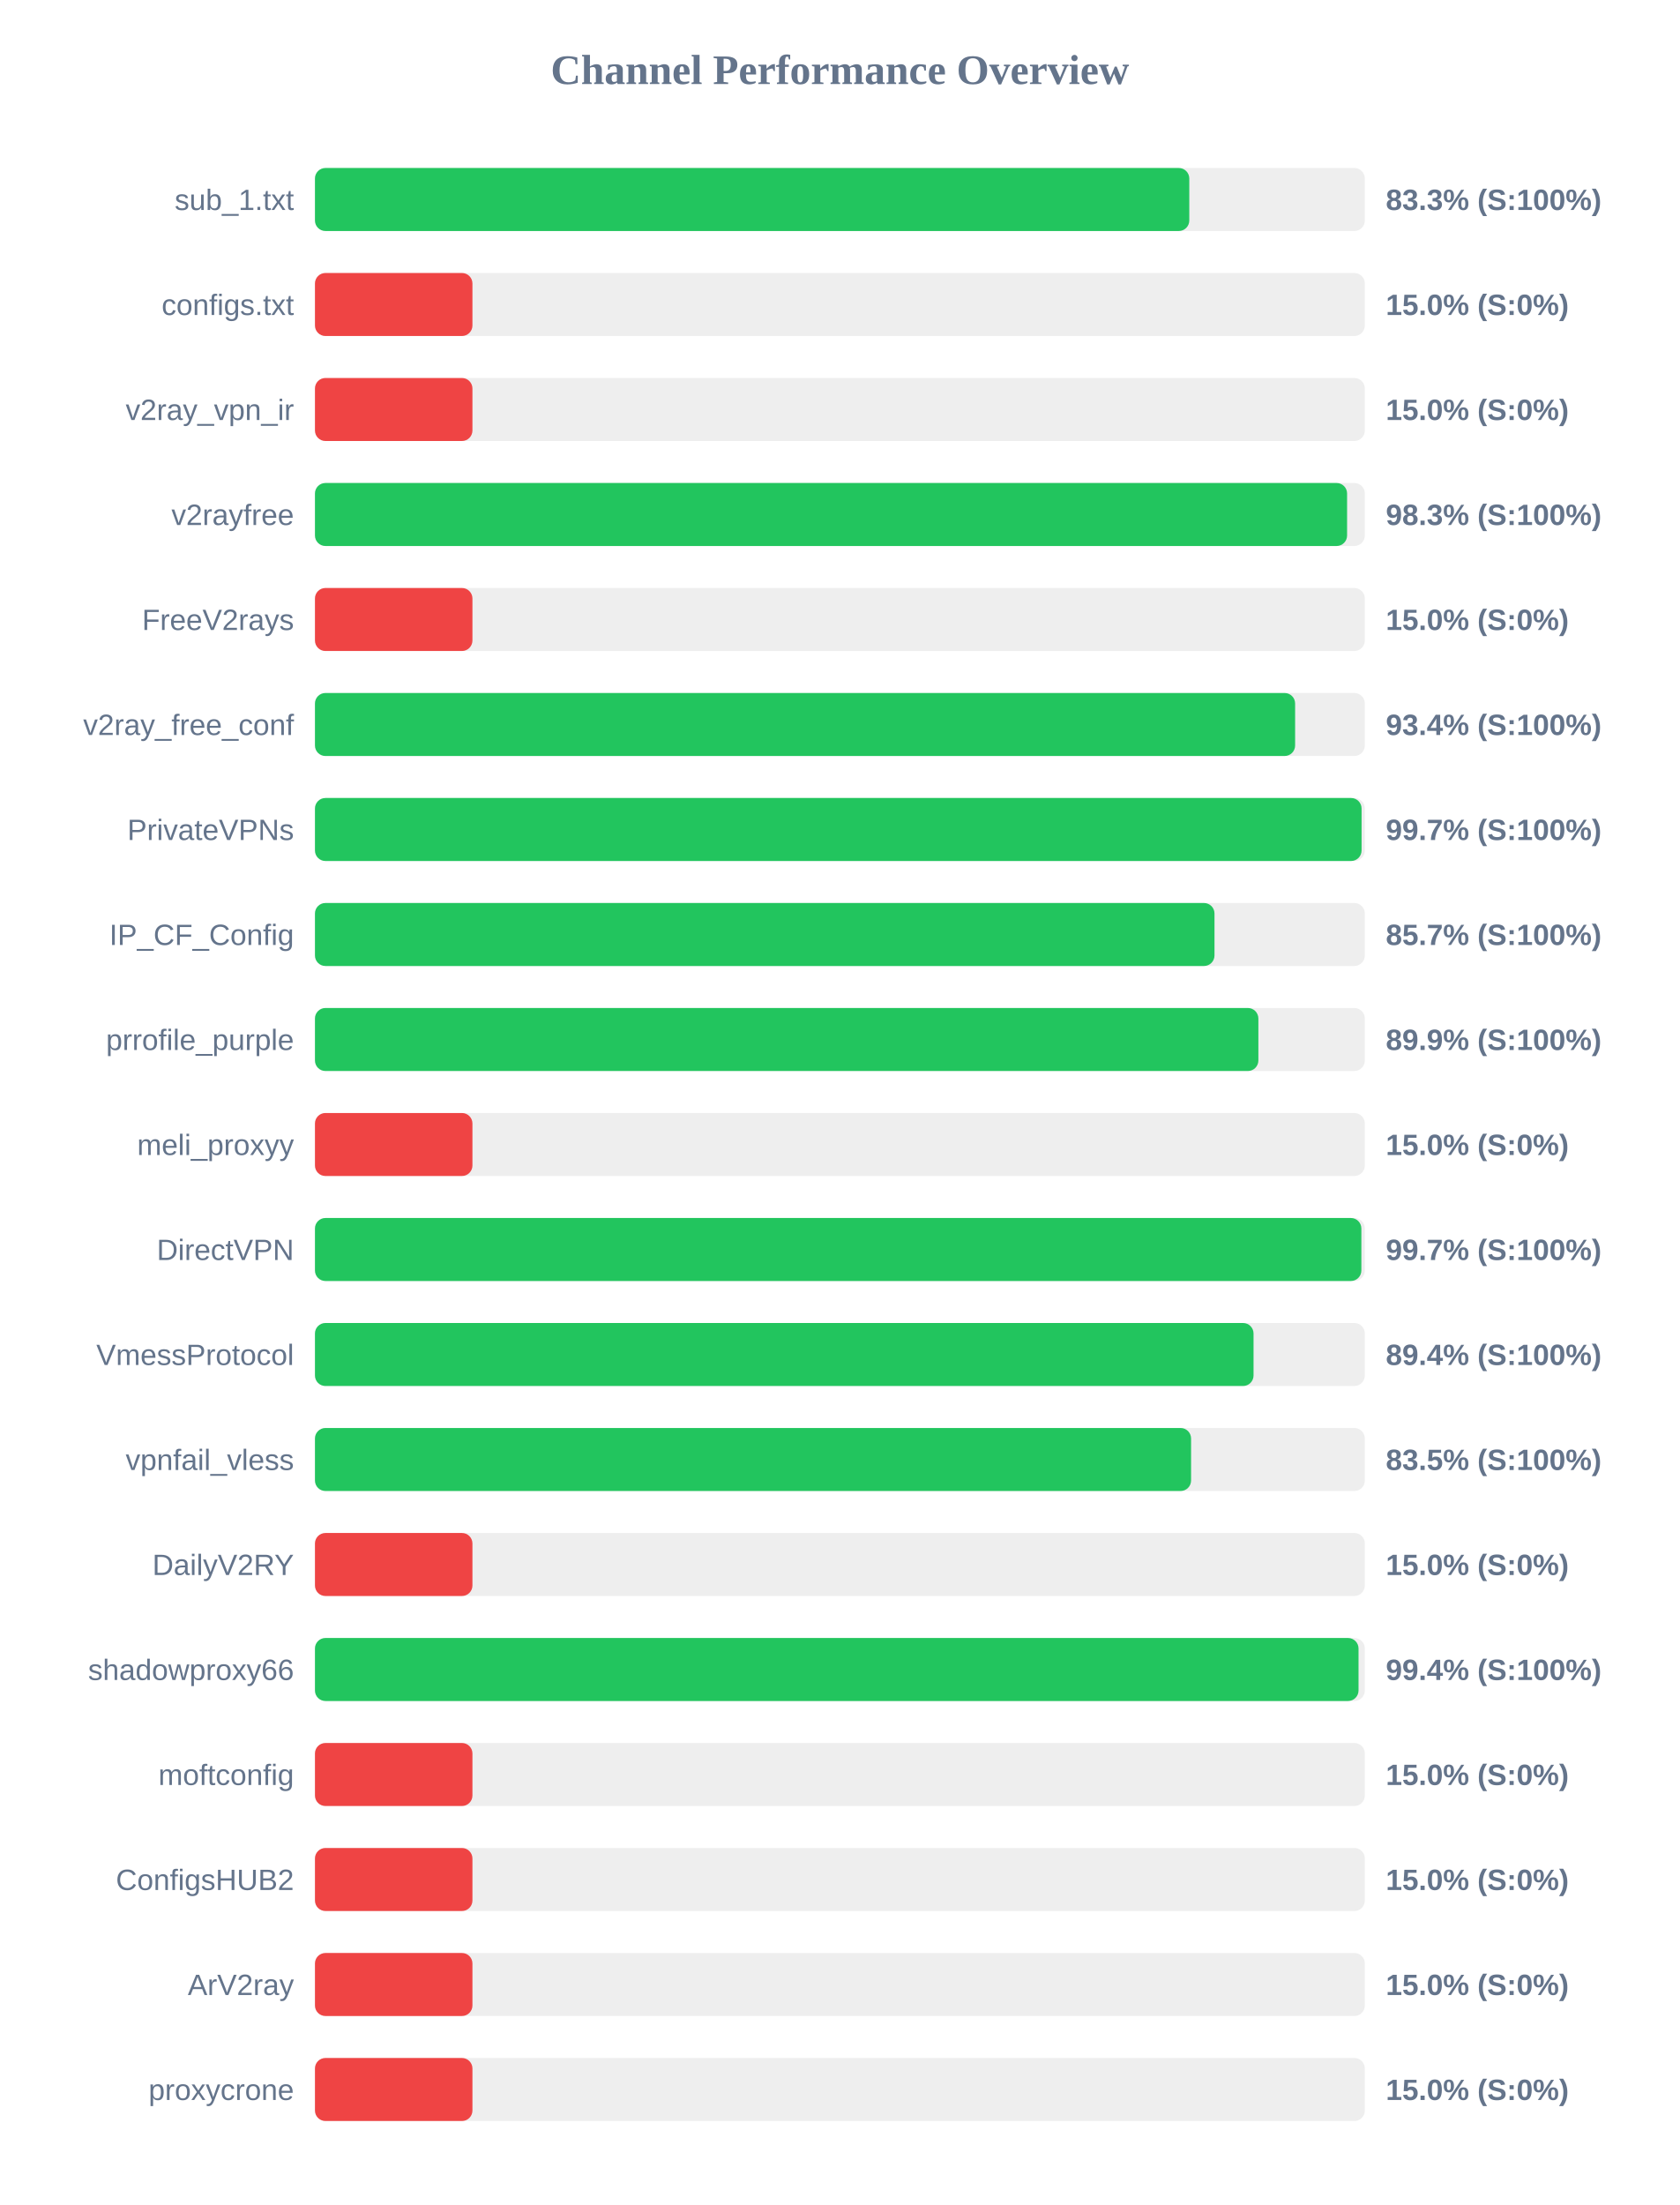
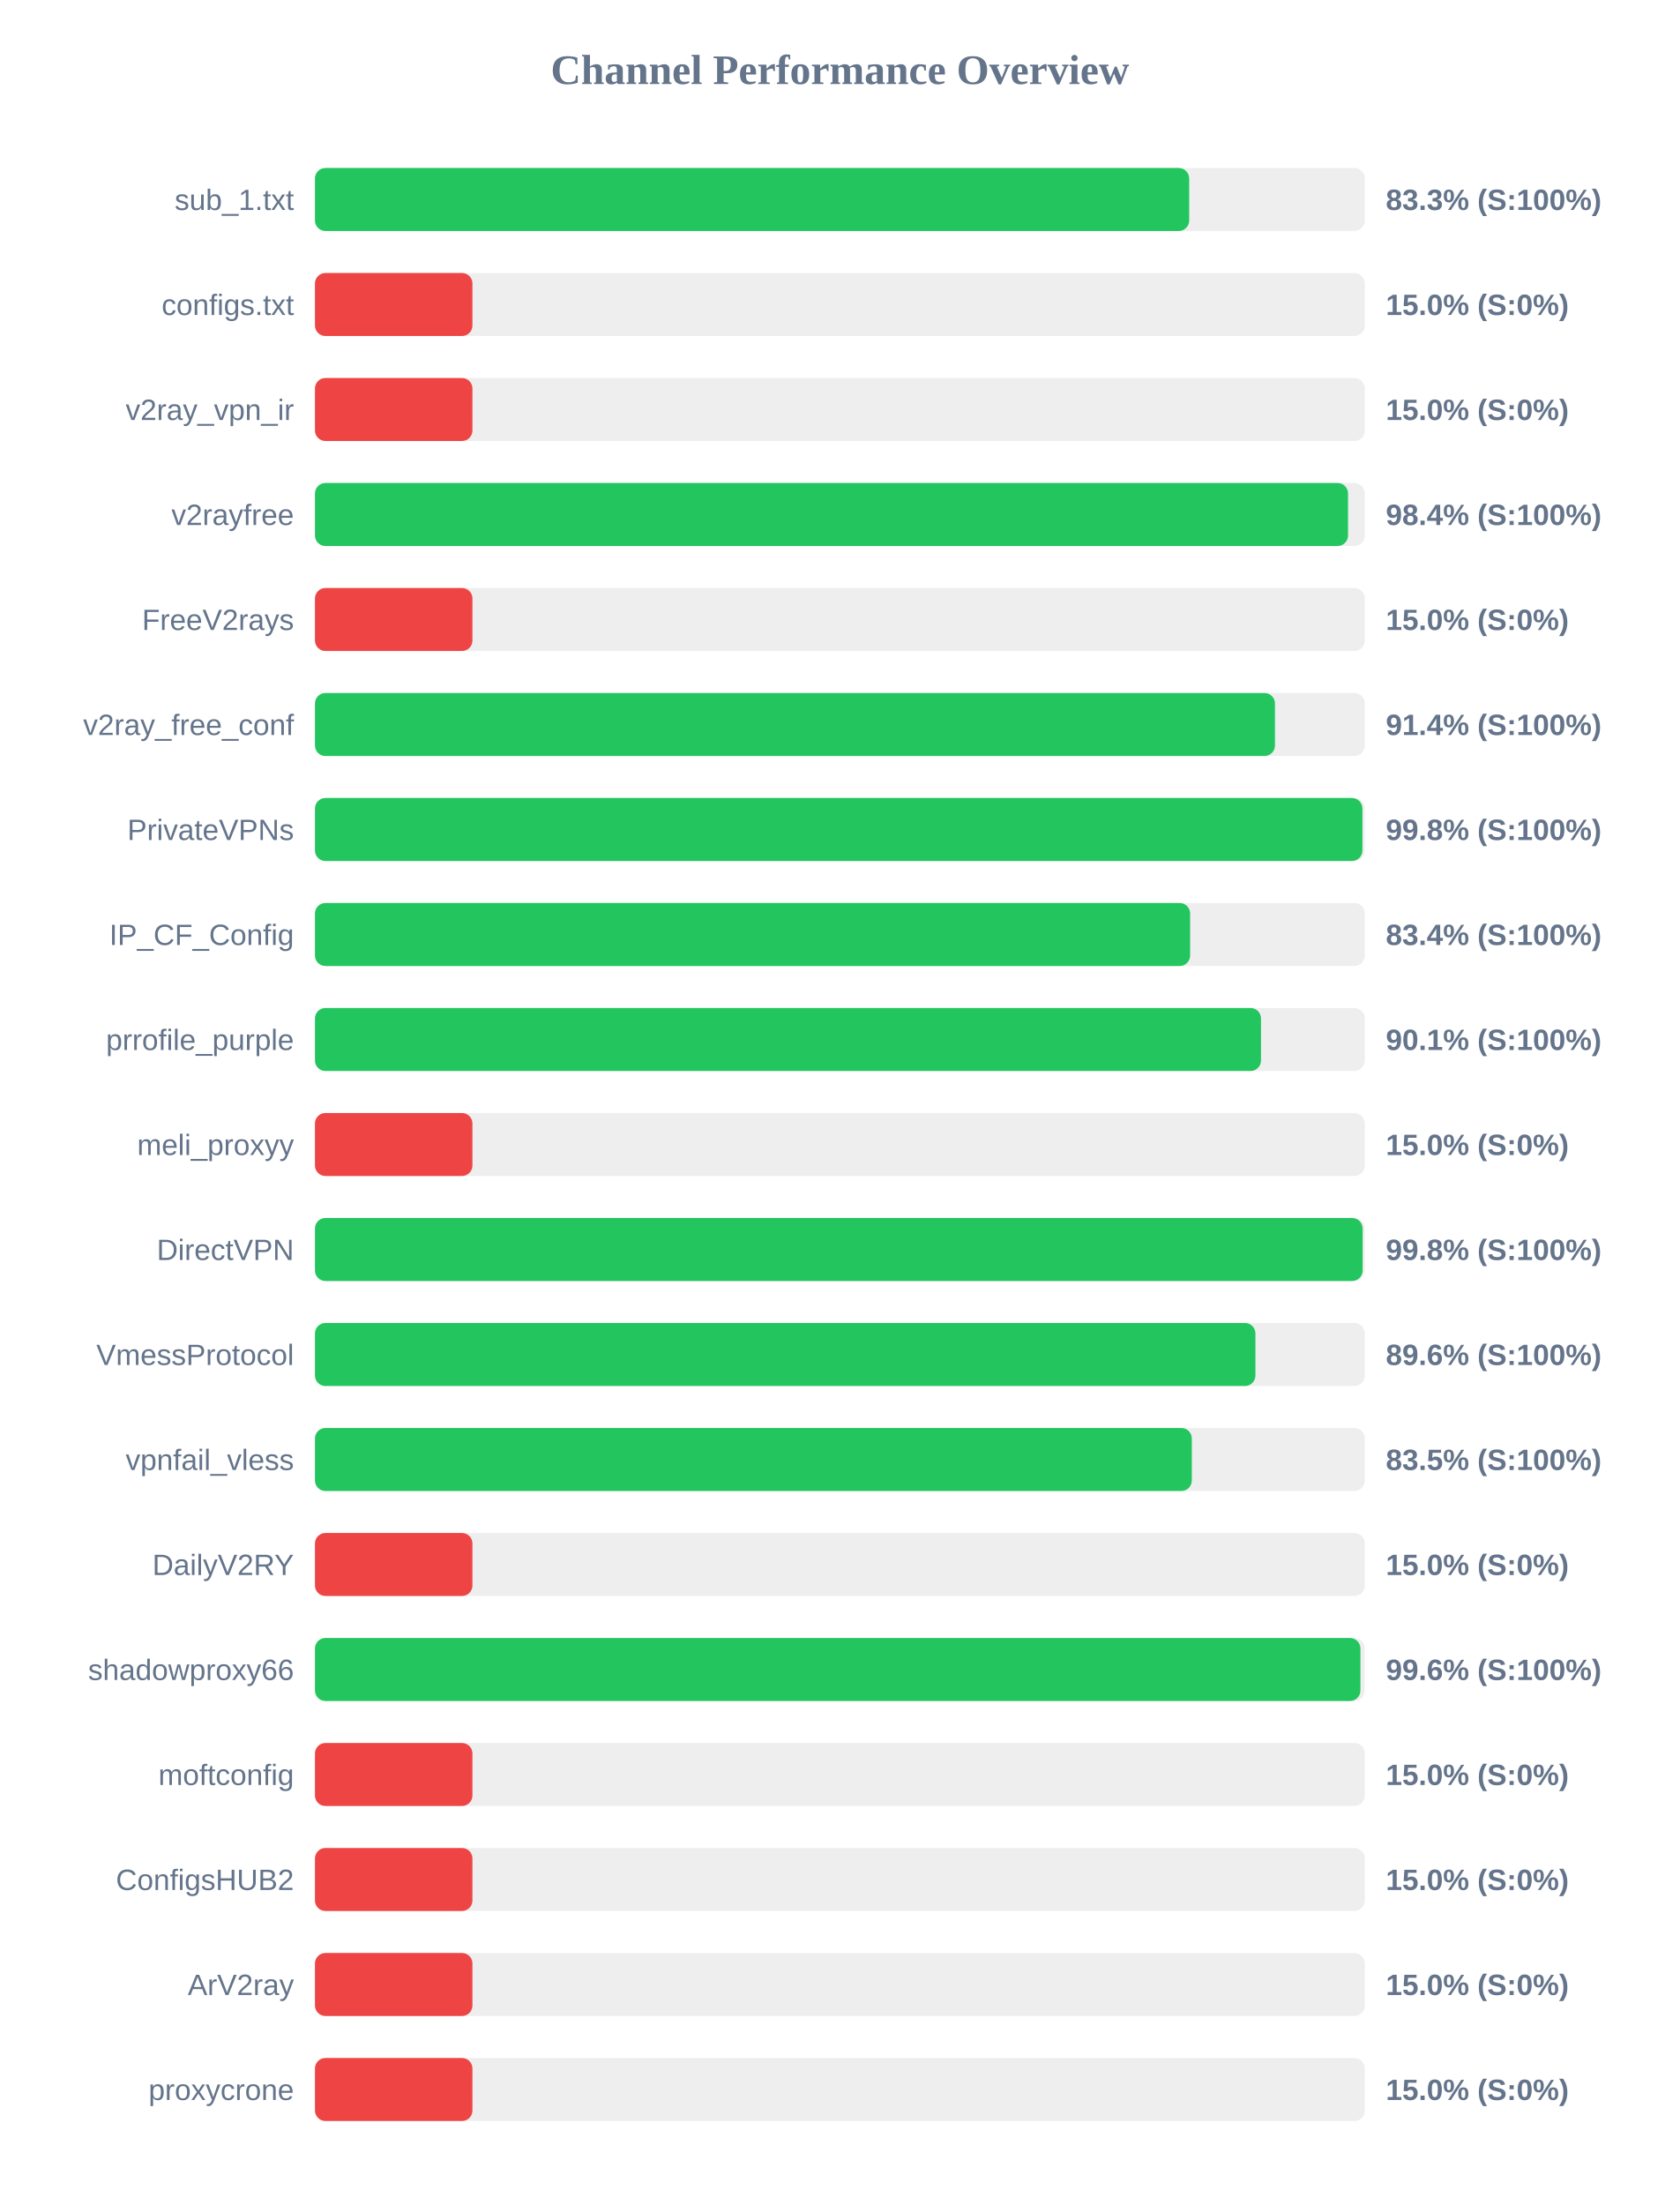
<svg xmlns="http://www.w3.org/2000/svg" width="800" height="1050" version="1.1">
  <style>
        .row { font: 14px Arial; fill: #64748b; }
        .score { font: bold 14px Arial; fill: #64748b; }
    </style>
  <text x="400" y="40" text-anchor="middle" font-size="20px" font-weight="bold" fill="#64748b">Channel Performance Overview</text>
  <rect x="150" y="80" width="500" height="30" fill="#eee" rx="5" />
-   <rect x="150" y="80" width="416.4" height="30" fill="#22c55e" rx="5" />
+   <rect x="150" y="80" width="416.35" height="30" fill="#22c55e" rx="5" />
  <text x="140" y="100" text-anchor="end" class="row">sub_1.txt</text>
  <text x="660" y="100" text-anchor="start" class="score">83.3% (S:100%)</text>
  <rect x="150" y="130" width="500" height="30" fill="#eee" rx="5" />
  <rect x="150" y="130" width="75.0" height="30" fill="#ef4444" rx="5" />
  <text x="140" y="150" text-anchor="end" class="row">configs.txt</text>
  <text x="660" y="150" text-anchor="start" class="score">15.0% (S:0%)</text>
  <rect x="150" y="180" width="500" height="30" fill="#eee" rx="5" />
  <rect x="150" y="180" width="75.0" height="30" fill="#ef4444" rx="5" />
  <text x="140" y="200" text-anchor="end" class="row">v2ray_vpn_ir</text>
  <text x="660" y="200" text-anchor="start" class="score">15.0% (S:0%)</text>
  <rect x="150" y="230" width="500" height="30" fill="#eee" rx="5" />
-   <rect x="150" y="230" width="491.55" height="30" fill="#22c55e" rx="5" />
+   <rect x="150" y="230" width="492.0" height="30" fill="#22c55e" rx="5" />
  <text x="140" y="250" text-anchor="end" class="row">v2rayfree</text>
-   <text x="660" y="250" text-anchor="start" class="score">98.3% (S:100%)</text>
+   <text x="660" y="250" text-anchor="start" class="score">98.4% (S:100%)</text>
  <rect x="150" y="280" width="500" height="30" fill="#eee" rx="5" />
  <rect x="150" y="280" width="75.0" height="30" fill="#ef4444" rx="5" />
  <text x="140" y="300" text-anchor="end" class="row">FreeV2rays</text>
  <text x="660" y="300" text-anchor="start" class="score">15.0% (S:0%)</text>
  <rect x="150" y="330" width="500" height="30" fill="#eee" rx="5" />
-   <rect x="150" y="330" width="466.8" height="30" fill="#22c55e" rx="5" />
+   <rect x="150" y="330" width="457.2" height="30" fill="#22c55e" rx="5" />
  <text x="140" y="350" text-anchor="end" class="row">v2ray_free_conf</text>
-   <text x="660" y="350" text-anchor="start" class="score">93.4% (S:100%)</text>
+   <text x="660" y="350" text-anchor="start" class="score">91.4% (S:100%)</text>
  <rect x="150" y="380" width="500" height="30" fill="#eee" rx="5" />
-   <rect x="150" y="380" width="498.45" height="30" fill="#22c55e" rx="5" />
+   <rect x="150" y="380" width="498.85" height="30" fill="#22c55e" rx="5" />
  <text x="140" y="400" text-anchor="end" class="row">PrivateVPNs</text>
-   <text x="660" y="400" text-anchor="start" class="score">99.7% (S:100%)</text>
+   <text x="660" y="400" text-anchor="start" class="score">99.8% (S:100%)</text>
  <rect x="150" y="430" width="500" height="30" fill="#eee" rx="5" />
-   <rect x="150" y="430" width="428.4" height="30" fill="#22c55e" rx="5" />
+   <rect x="150" y="430" width="416.8" height="30" fill="#22c55e" rx="5" />
  <text x="140" y="450" text-anchor="end" class="row">IP_CF_Config</text>
-   <text x="660" y="450" text-anchor="start" class="score">85.7% (S:100%)</text>
+   <text x="660" y="450" text-anchor="start" class="score">83.4% (S:100%)</text>
  <rect x="150" y="480" width="500" height="30" fill="#eee" rx="5" />
-   <rect x="150" y="480" width="449.3" height="30" fill="#22c55e" rx="5" />
+   <rect x="150" y="480" width="450.55" height="30" fill="#22c55e" rx="5" />
  <text x="140" y="500" text-anchor="end" class="row">prrofile_purple</text>
-   <text x="660" y="500" text-anchor="start" class="score">89.9% (S:100%)</text>
+   <text x="660" y="500" text-anchor="start" class="score">90.1% (S:100%)</text>
  <rect x="150" y="530" width="500" height="30" fill="#eee" rx="5" />
  <rect x="150" y="530" width="75.0" height="30" fill="#ef4444" rx="5" />
  <text x="140" y="550" text-anchor="end" class="row">meli_proxyy</text>
  <text x="660" y="550" text-anchor="start" class="score">15.0% (S:0%)</text>
  <rect x="150" y="580" width="500" height="30" fill="#eee" rx="5" />
-   <rect x="150" y="580" width="498.35" height="30" fill="#22c55e" rx="5" />
+   <rect x="150" y="580" width="498.95" height="30" fill="#22c55e" rx="5" />
  <text x="140" y="600" text-anchor="end" class="row">DirectVPN</text>
-   <text x="660" y="600" text-anchor="start" class="score">99.7% (S:100%)</text>
+   <text x="660" y="600" text-anchor="start" class="score">99.8% (S:100%)</text>
  <rect x="150" y="630" width="500" height="30" fill="#eee" rx="5" />
-   <rect x="150" y="630" width="447.0" height="30" fill="#22c55e" rx="5" />
+   <rect x="150" y="630" width="447.9" height="30" fill="#22c55e" rx="5" />
  <text x="140" y="650" text-anchor="end" class="row">VmessProtocol</text>
-   <text x="660" y="650" text-anchor="start" class="score">89.4% (S:100%)</text>
+   <text x="660" y="650" text-anchor="start" class="score">89.6% (S:100%)</text>
  <rect x="150" y="680" width="500" height="30" fill="#eee" rx="5" />
-   <rect x="150" y="680" width="417.25" height="30" fill="#22c55e" rx="5" />
+   <rect x="150" y="680" width="417.6" height="30" fill="#22c55e" rx="5" />
  <text x="140" y="700" text-anchor="end" class="row">vpnfail_vless</text>
  <text x="660" y="700" text-anchor="start" class="score">83.5% (S:100%)</text>
  <rect x="150" y="730" width="500" height="30" fill="#eee" rx="5" />
  <rect x="150" y="730" width="75.0" height="30" fill="#ef4444" rx="5" />
  <text x="140" y="750" text-anchor="end" class="row">DailyV2RY</text>
  <text x="660" y="750" text-anchor="start" class="score">15.0% (S:0%)</text>
  <rect x="150" y="780" width="500" height="30" fill="#eee" rx="5" />
-   <rect x="150" y="780" width="497.0" height="30" fill="#22c55e" rx="5" />
+   <rect x="150" y="780" width="497.9" height="30" fill="#22c55e" rx="5" />
  <text x="140" y="800" text-anchor="end" class="row">shadowproxy66</text>
-   <text x="660" y="800" text-anchor="start" class="score">99.4% (S:100%)</text>
+   <text x="660" y="800" text-anchor="start" class="score">99.6% (S:100%)</text>
  <rect x="150" y="830" width="500" height="30" fill="#eee" rx="5" />
  <rect x="150" y="830" width="75.0" height="30" fill="#ef4444" rx="5" />
  <text x="140" y="850" text-anchor="end" class="row">moftconfig</text>
  <text x="660" y="850" text-anchor="start" class="score">15.0% (S:0%)</text>
  <rect x="150" y="880" width="500" height="30" fill="#eee" rx="5" />
  <rect x="150" y="880" width="75.0" height="30" fill="#ef4444" rx="5" />
  <text x="140" y="900" text-anchor="end" class="row">ConfigsHUB2</text>
  <text x="660" y="900" text-anchor="start" class="score">15.0% (S:0%)</text>
  <rect x="150" y="930" width="500" height="30" fill="#eee" rx="5" />
  <rect x="150" y="930" width="75.0" height="30" fill="#ef4444" rx="5" />
  <text x="140" y="950" text-anchor="end" class="row">ArV2ray</text>
  <text x="660" y="950" text-anchor="start" class="score">15.0% (S:0%)</text>
  <rect x="150" y="980" width="500" height="30" fill="#eee" rx="5" />
  <rect x="150" y="980" width="75.0" height="30" fill="#ef4444" rx="5" />
  <text x="140" y="1000" text-anchor="end" class="row">proxycrone</text>
  <text x="660" y="1000" text-anchor="start" class="score">15.0% (S:0%)</text>
</svg>
